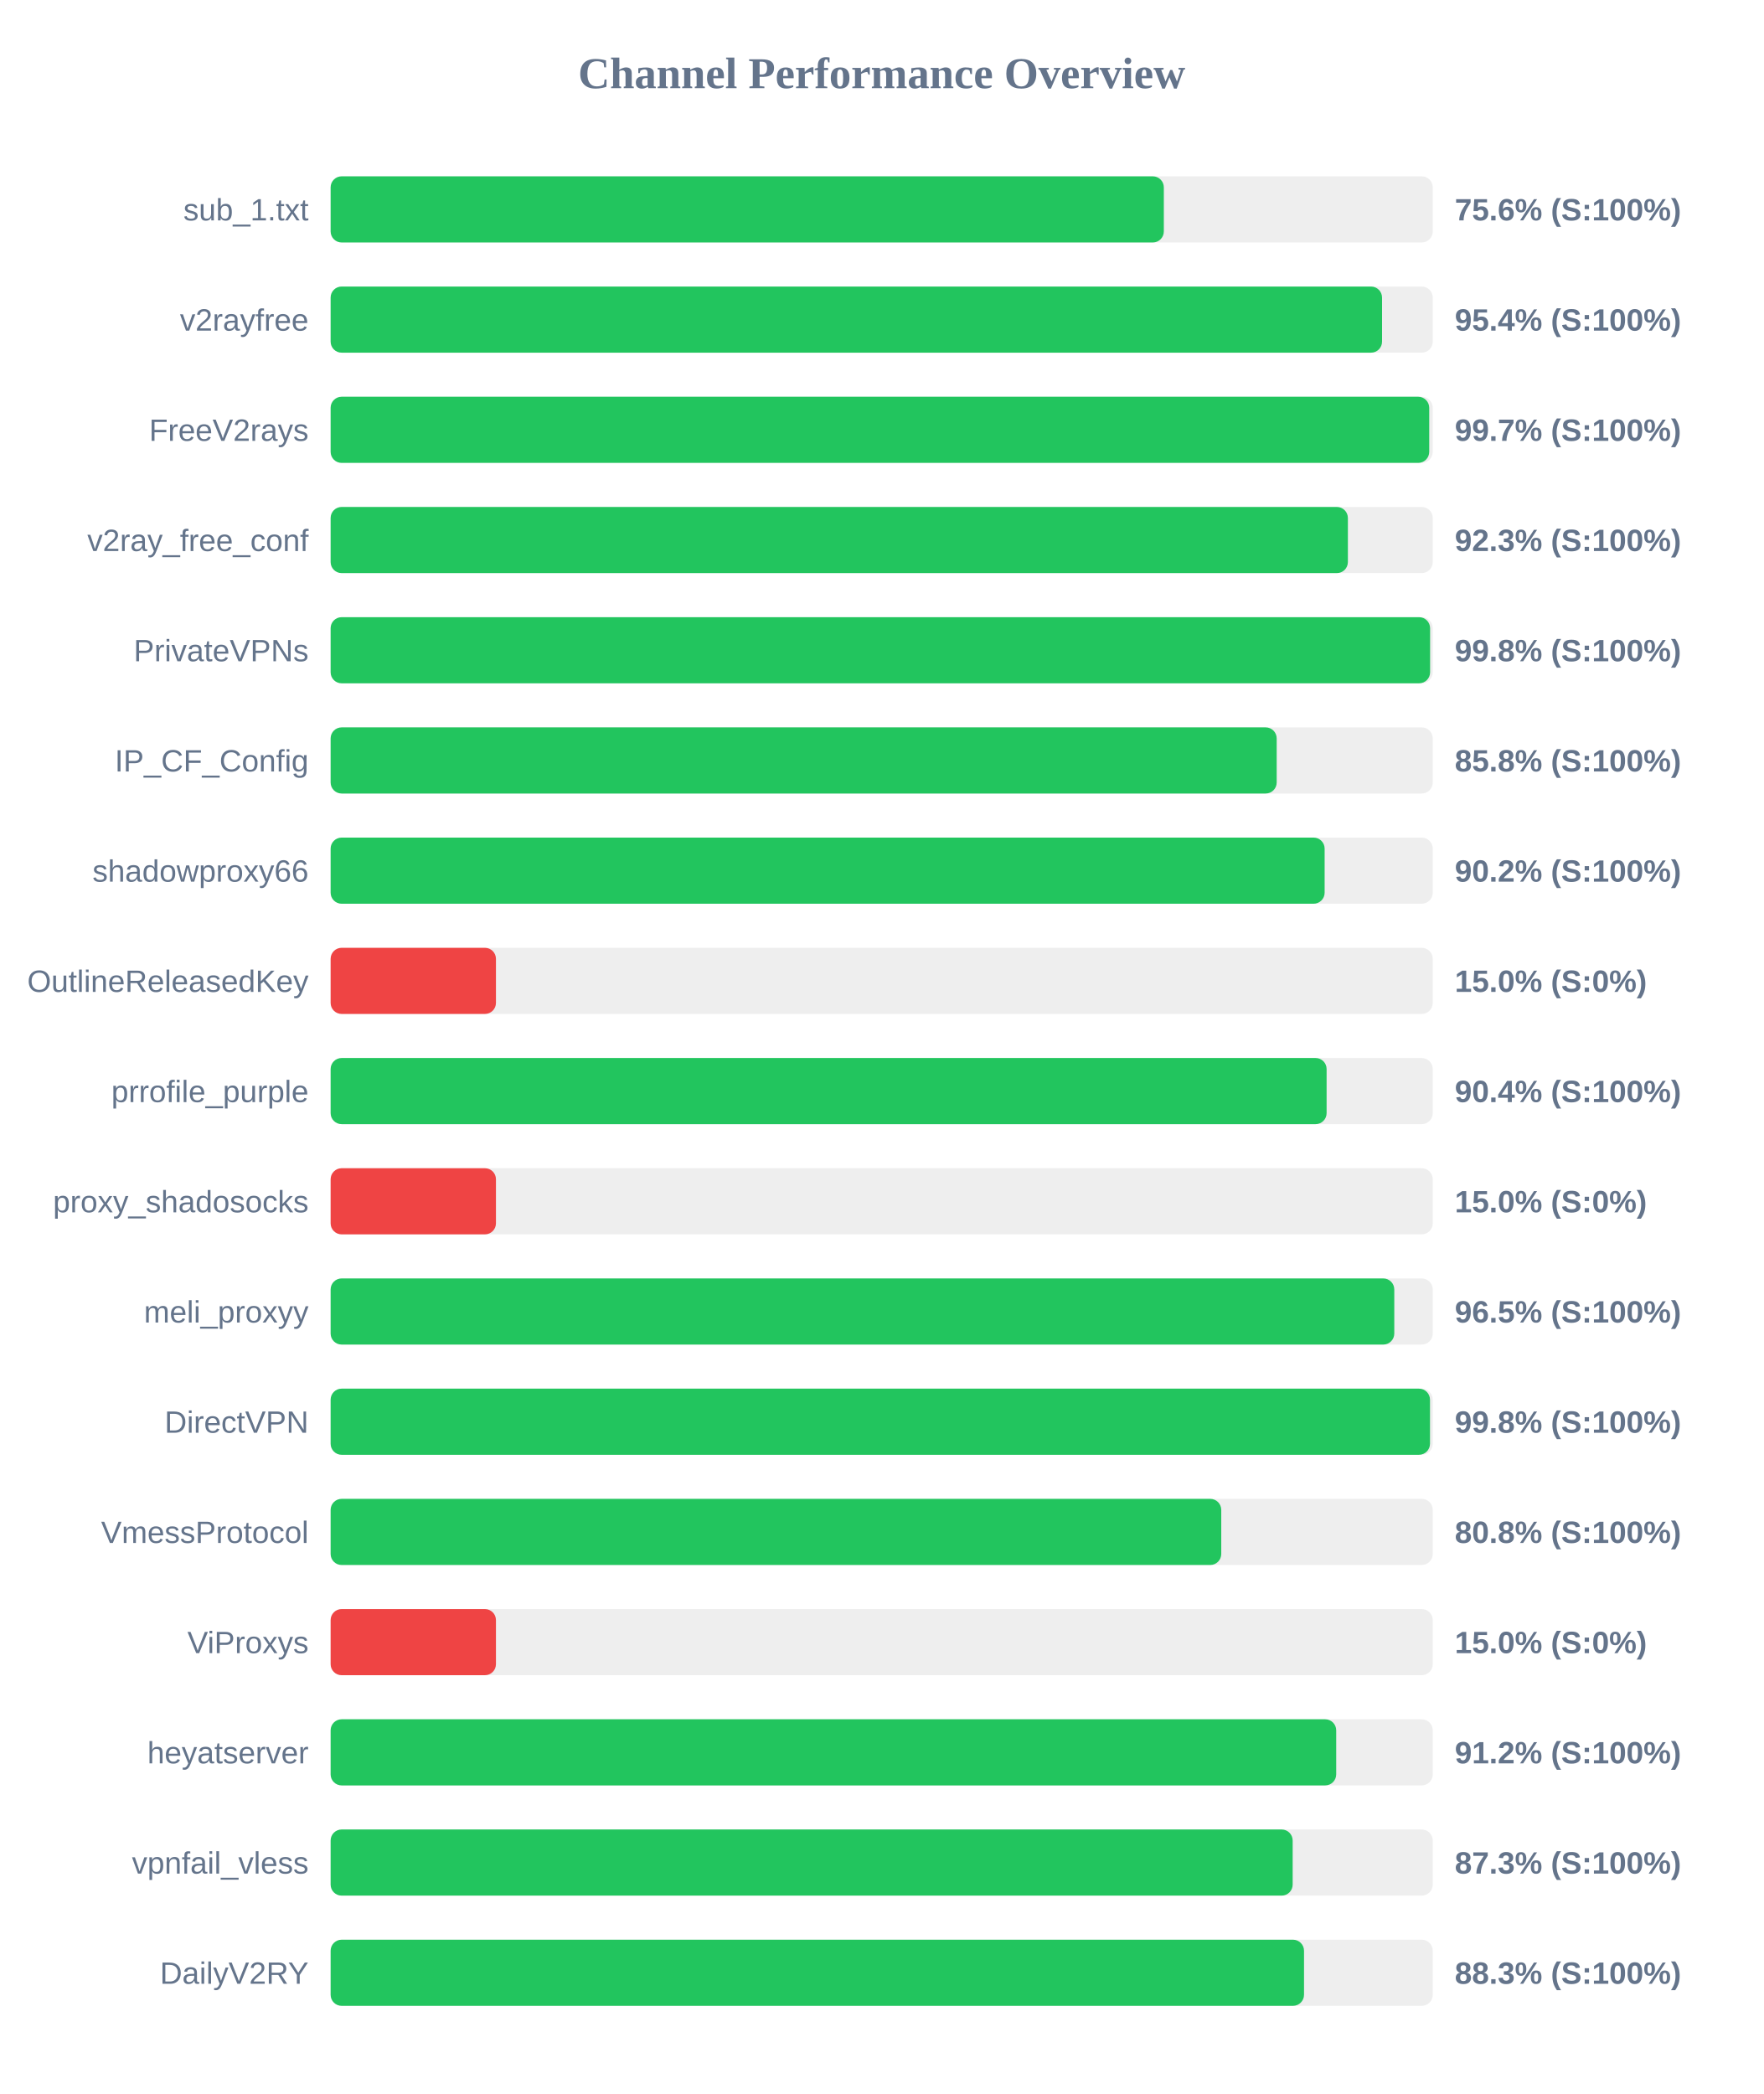
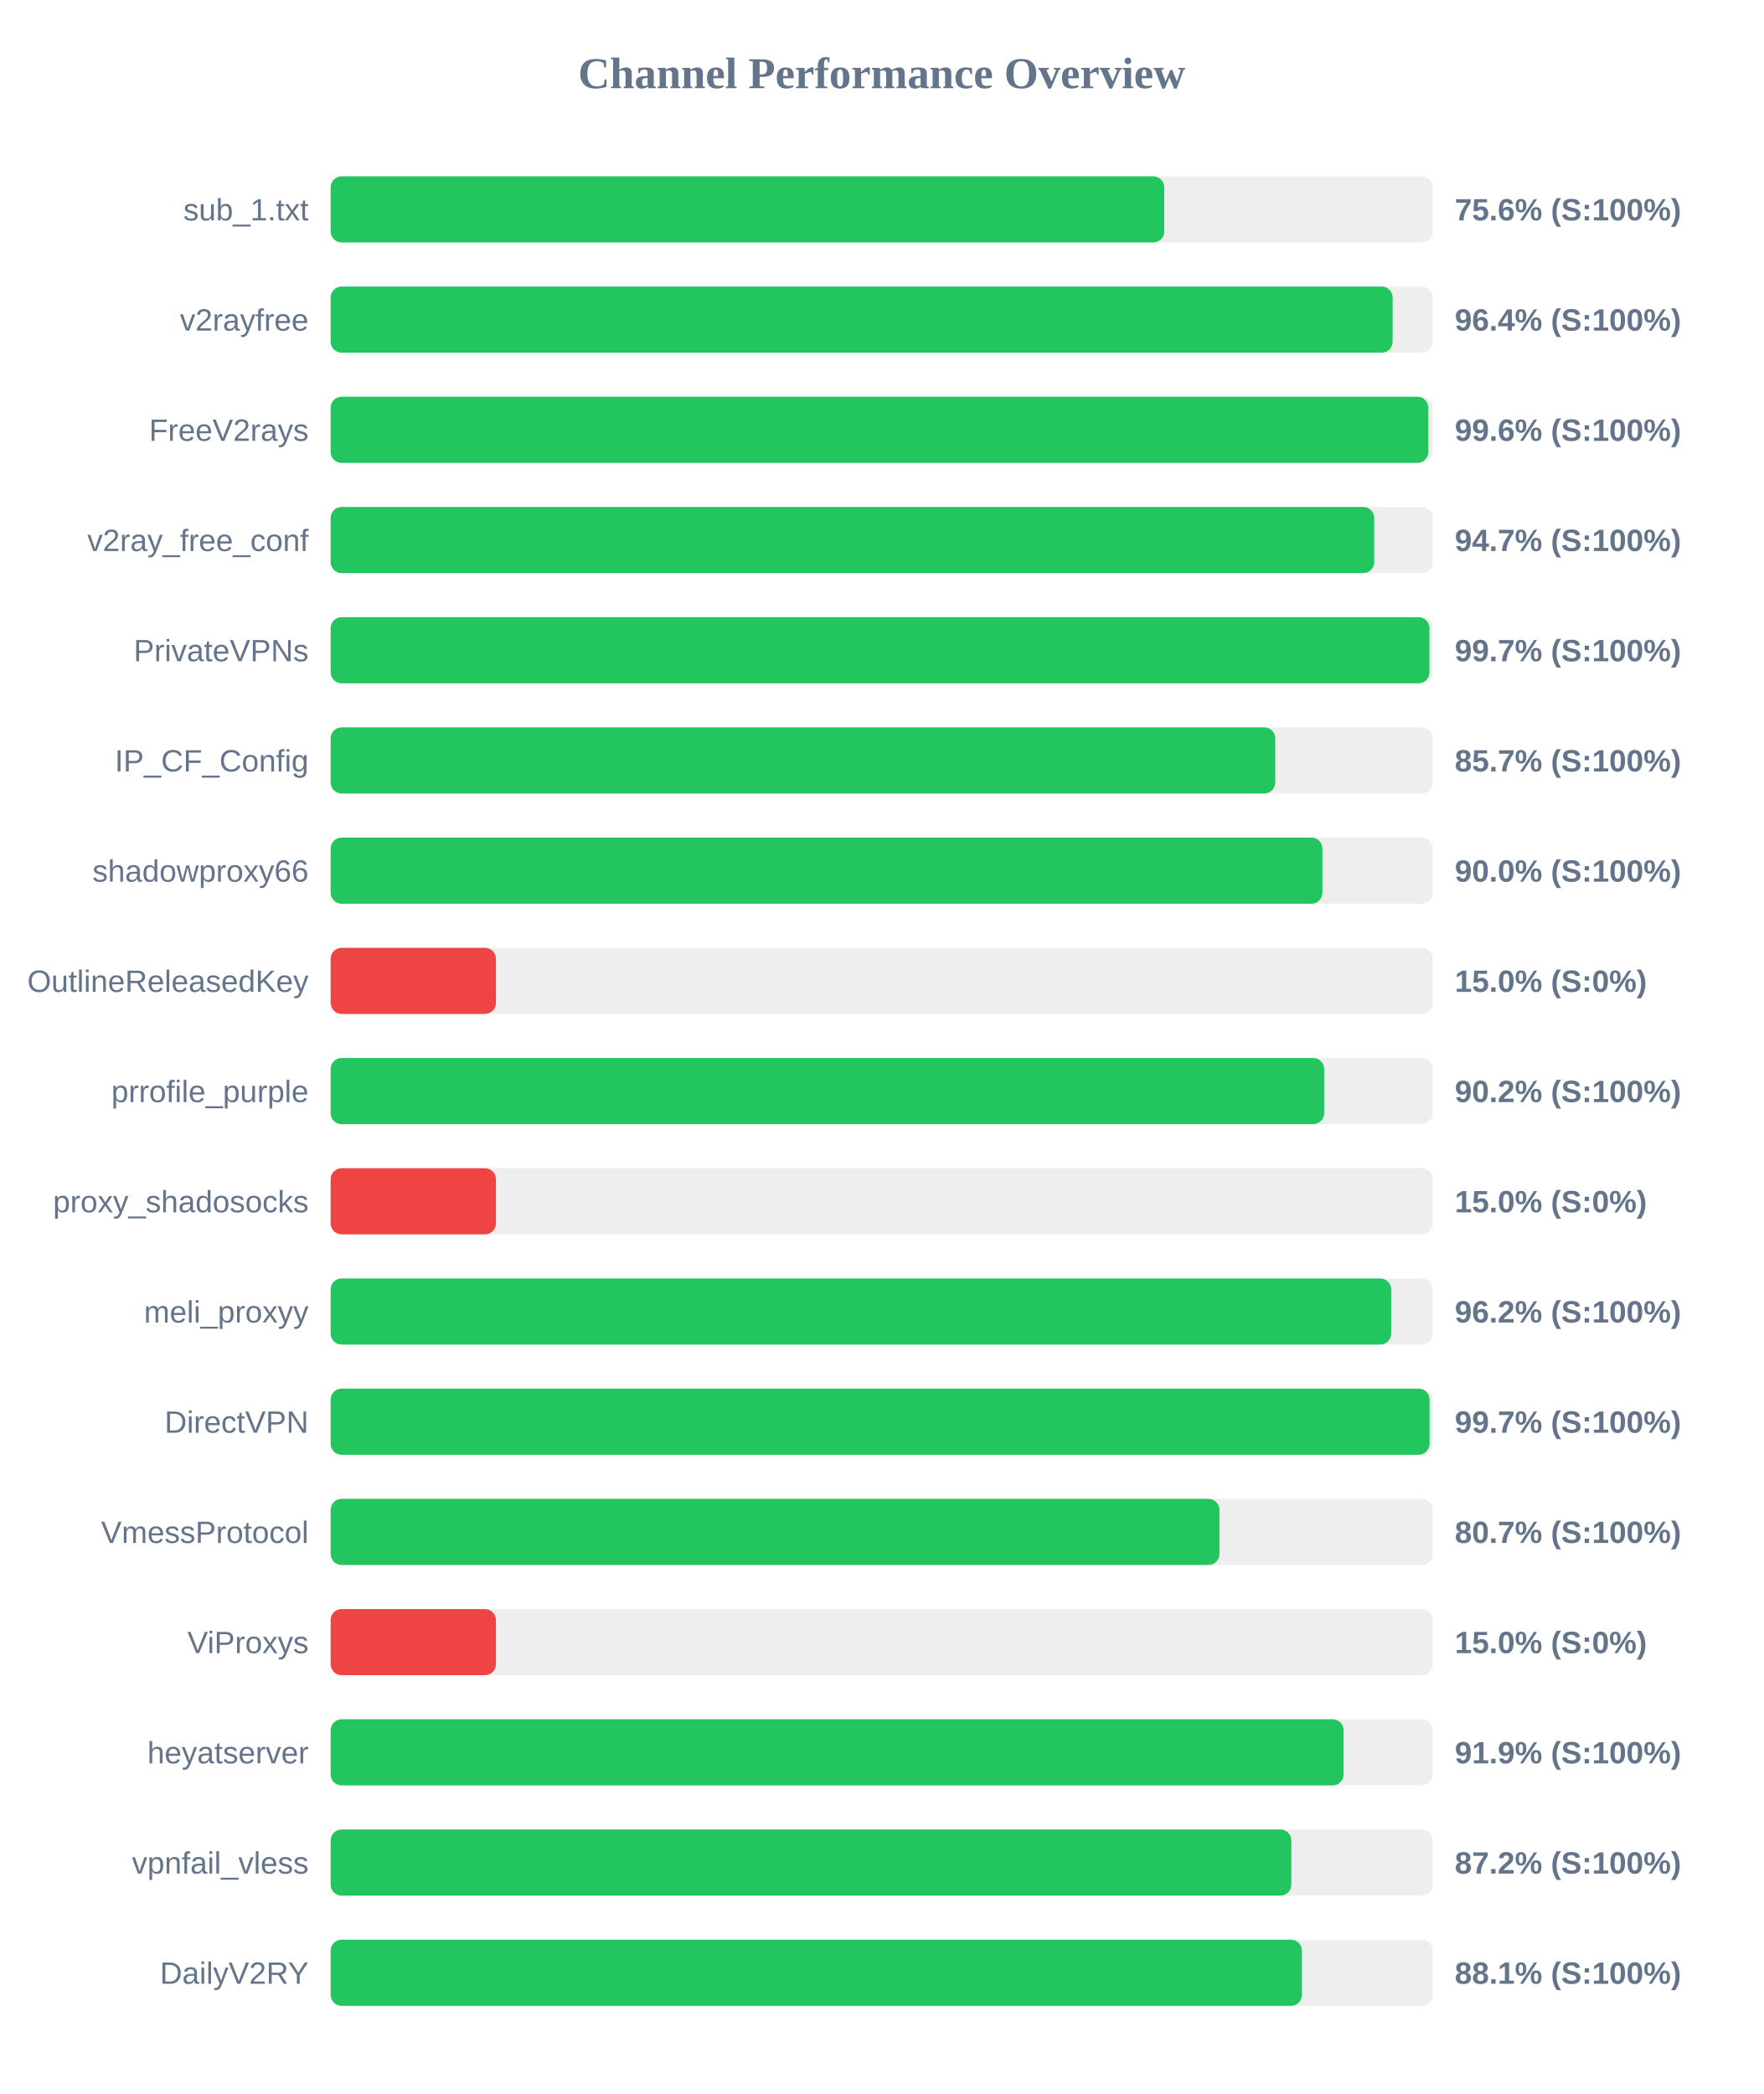
<svg xmlns="http://www.w3.org/2000/svg" width="800" height="950" version="1.1">
  <style>
        .row { font: 14px Arial; fill: #64748b; }
        .score { font: bold 14px Arial; fill: #64748b; }
    </style>
  <text x="400" y="40" text-anchor="middle" font-size="20px" font-weight="bold" fill="#64748b">Channel Performance Overview</text>
  <rect x="150" y="80" width="500" height="30" fill="#eee" rx="5" />
-   <rect x="150" y="80" width="378.0" height="30" fill="#22c55e" rx="5" />
+   <rect x="150" y="80" width="378.2" height="30" fill="#22c55e" rx="5" />
  <text x="140" y="100" text-anchor="end" class="row">sub_1.txt</text>
  <text x="660" y="100" text-anchor="start" class="score">75.6% (S:100%)</text>
  <rect x="150" y="130" width="500" height="30" fill="#eee" rx="5" />
-   <rect x="150" y="130" width="477.0" height="30" fill="#22c55e" rx="5" />
+   <rect x="150" y="130" width="481.8" height="30" fill="#22c55e" rx="5" />
  <text x="140" y="150" text-anchor="end" class="row">v2rayfree</text>
-   <text x="660" y="150" text-anchor="start" class="score">95.4% (S:100%)</text>
+   <text x="660" y="150" text-anchor="start" class="score">96.4% (S:100%)</text>
  <rect x="150" y="180" width="500" height="30" fill="#eee" rx="5" />
-   <rect x="150" y="180" width="498.4" height="30" fill="#22c55e" rx="5" />
+   <rect x="150" y="180" width="498.0" height="30" fill="#22c55e" rx="5" />
  <text x="140" y="200" text-anchor="end" class="row">FreeV2rays</text>
-   <text x="660" y="200" text-anchor="start" class="score">99.7% (S:100%)</text>
+   <text x="660" y="200" text-anchor="start" class="score">99.6% (S:100%)</text>
  <rect x="150" y="230" width="500" height="30" fill="#eee" rx="5" />
-   <rect x="150" y="230" width="461.5" height="30" fill="#22c55e" rx="5" />
+   <rect x="150" y="230" width="473.45" height="30" fill="#22c55e" rx="5" />
  <text x="140" y="250" text-anchor="end" class="row">v2ray_free_conf</text>
-   <text x="660" y="250" text-anchor="start" class="score">92.3% (S:100%)</text>
+   <text x="660" y="250" text-anchor="start" class="score">94.7% (S:100%)</text>
  <rect x="150" y="280" width="500" height="30" fill="#eee" rx="5" />
-   <rect x="150" y="280" width="498.8" height="30" fill="#22c55e" rx="5" />
+   <rect x="150" y="280" width="498.5" height="30" fill="#22c55e" rx="5" />
  <text x="140" y="300" text-anchor="end" class="row">PrivateVPNs</text>
-   <text x="660" y="300" text-anchor="start" class="score">99.8% (S:100%)</text>
+   <text x="660" y="300" text-anchor="start" class="score">99.7% (S:100%)</text>
  <rect x="150" y="330" width="500" height="30" fill="#eee" rx="5" />
-   <rect x="150" y="330" width="429.2" height="30" fill="#22c55e" rx="5" />
+   <rect x="150" y="330" width="428.55" height="30" fill="#22c55e" rx="5" />
  <text x="140" y="350" text-anchor="end" class="row">IP_CF_Config</text>
-   <text x="660" y="350" text-anchor="start" class="score">85.8% (S:100%)</text>
+   <text x="660" y="350" text-anchor="start" class="score">85.7% (S:100%)</text>
  <rect x="150" y="380" width="500" height="30" fill="#eee" rx="5" />
-   <rect x="150" y="380" width="450.95" height="30" fill="#22c55e" rx="5" />
+   <rect x="150" y="380" width="449.95" height="30" fill="#22c55e" rx="5" />
  <text x="140" y="400" text-anchor="end" class="row">shadowproxy66</text>
-   <text x="660" y="400" text-anchor="start" class="score">90.2% (S:100%)</text>
+   <text x="660" y="400" text-anchor="start" class="score">90.0% (S:100%)</text>
  <rect x="150" y="430" width="500" height="30" fill="#eee" rx="5" />
  <rect x="150" y="430" width="75.0" height="30" fill="#ef4444" rx="5" />
  <text x="140" y="450" text-anchor="end" class="row">OutlineReleasedKey</text>
  <text x="660" y="450" text-anchor="start" class="score">15.0% (S:0%)</text>
  <rect x="150" y="480" width="500" height="30" fill="#eee" rx="5" />
-   <rect x="150" y="480" width="451.85" height="30" fill="#22c55e" rx="5" />
+   <rect x="150" y="480" width="450.75" height="30" fill="#22c55e" rx="5" />
  <text x="140" y="500" text-anchor="end" class="row">prrofile_purple</text>
-   <text x="660" y="500" text-anchor="start" class="score">90.4% (S:100%)</text>
+   <text x="660" y="500" text-anchor="start" class="score">90.2% (S:100%)</text>
  <rect x="150" y="530" width="500" height="30" fill="#eee" rx="5" />
  <rect x="150" y="530" width="75.0" height="30" fill="#ef4444" rx="5" />
  <text x="140" y="550" text-anchor="end" class="row">proxy_shadosocks</text>
  <text x="660" y="550" text-anchor="start" class="score">15.0% (S:0%)</text>
  <rect x="150" y="580" width="500" height="30" fill="#eee" rx="5" />
-   <rect x="150" y="580" width="482.55" height="30" fill="#22c55e" rx="5" />
+   <rect x="150" y="580" width="481.15" height="30" fill="#22c55e" rx="5" />
  <text x="140" y="600" text-anchor="end" class="row">meli_proxyy</text>
-   <text x="660" y="600" text-anchor="start" class="score">96.5% (S:100%)</text>
+   <text x="660" y="600" text-anchor="start" class="score">96.2% (S:100%)</text>
  <rect x="150" y="630" width="500" height="30" fill="#eee" rx="5" />
-   <rect x="150" y="630" width="498.75" height="30" fill="#22c55e" rx="5" />
+   <rect x="150" y="630" width="498.55" height="30" fill="#22c55e" rx="5" />
  <text x="140" y="650" text-anchor="end" class="row">DirectVPN</text>
-   <text x="660" y="650" text-anchor="start" class="score">99.8% (S:100%)</text>
+   <text x="660" y="650" text-anchor="start" class="score">99.7% (S:100%)</text>
  <rect x="150" y="680" width="500" height="30" fill="#eee" rx="5" />
-   <rect x="150" y="680" width="404.05" height="30" fill="#22c55e" rx="5" />
+   <rect x="150" y="680" width="403.25" height="30" fill="#22c55e" rx="5" />
  <text x="140" y="700" text-anchor="end" class="row">VmessProtocol</text>
-   <text x="660" y="700" text-anchor="start" class="score">80.8% (S:100%)</text>
+   <text x="660" y="700" text-anchor="start" class="score">80.7% (S:100%)</text>
  <rect x="150" y="730" width="500" height="30" fill="#eee" rx="5" />
  <rect x="150" y="730" width="75.0" height="30" fill="#ef4444" rx="5" />
  <text x="140" y="750" text-anchor="end" class="row">ViProxys</text>
  <text x="660" y="750" text-anchor="start" class="score">15.0% (S:0%)</text>
  <rect x="150" y="780" width="500" height="30" fill="#eee" rx="5" />
-   <rect x="150" y="780" width="456.2" height="30" fill="#22c55e" rx="5" />
+   <rect x="150" y="780" width="459.55" height="30" fill="#22c55e" rx="5" />
  <text x="140" y="800" text-anchor="end" class="row">heyatserver</text>
-   <text x="660" y="800" text-anchor="start" class="score">91.2% (S:100%)</text>
+   <text x="660" y="800" text-anchor="start" class="score">91.9% (S:100%)</text>
  <rect x="150" y="830" width="500" height="30" fill="#eee" rx="5" />
-   <rect x="150" y="830" width="436.45" height="30" fill="#22c55e" rx="5" />
+   <rect x="150" y="830" width="435.85" height="30" fill="#22c55e" rx="5" />
  <text x="140" y="850" text-anchor="end" class="row">vpnfail_vless</text>
-   <text x="660" y="850" text-anchor="start" class="score">87.3% (S:100%)</text>
+   <text x="660" y="850" text-anchor="start" class="score">87.2% (S:100%)</text>
  <rect x="150" y="880" width="500" height="30" fill="#eee" rx="5" />
-   <rect x="150" y="880" width="441.6" height="30" fill="#22c55e" rx="5" />
+   <rect x="150" y="880" width="440.65" height="30" fill="#22c55e" rx="5" />
  <text x="140" y="900" text-anchor="end" class="row">DailyV2RY</text>
-   <text x="660" y="900" text-anchor="start" class="score">88.3% (S:100%)</text>
+   <text x="660" y="900" text-anchor="start" class="score">88.1% (S:100%)</text>
</svg>
